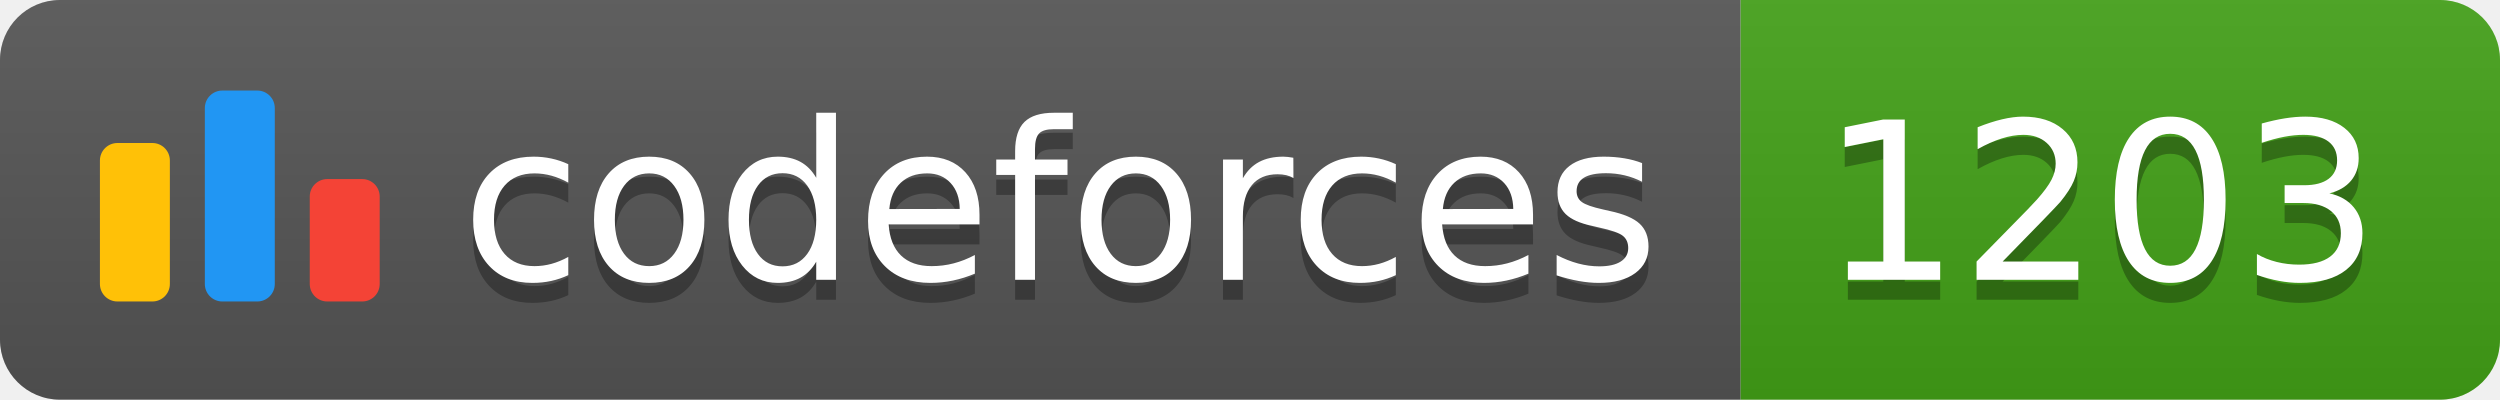
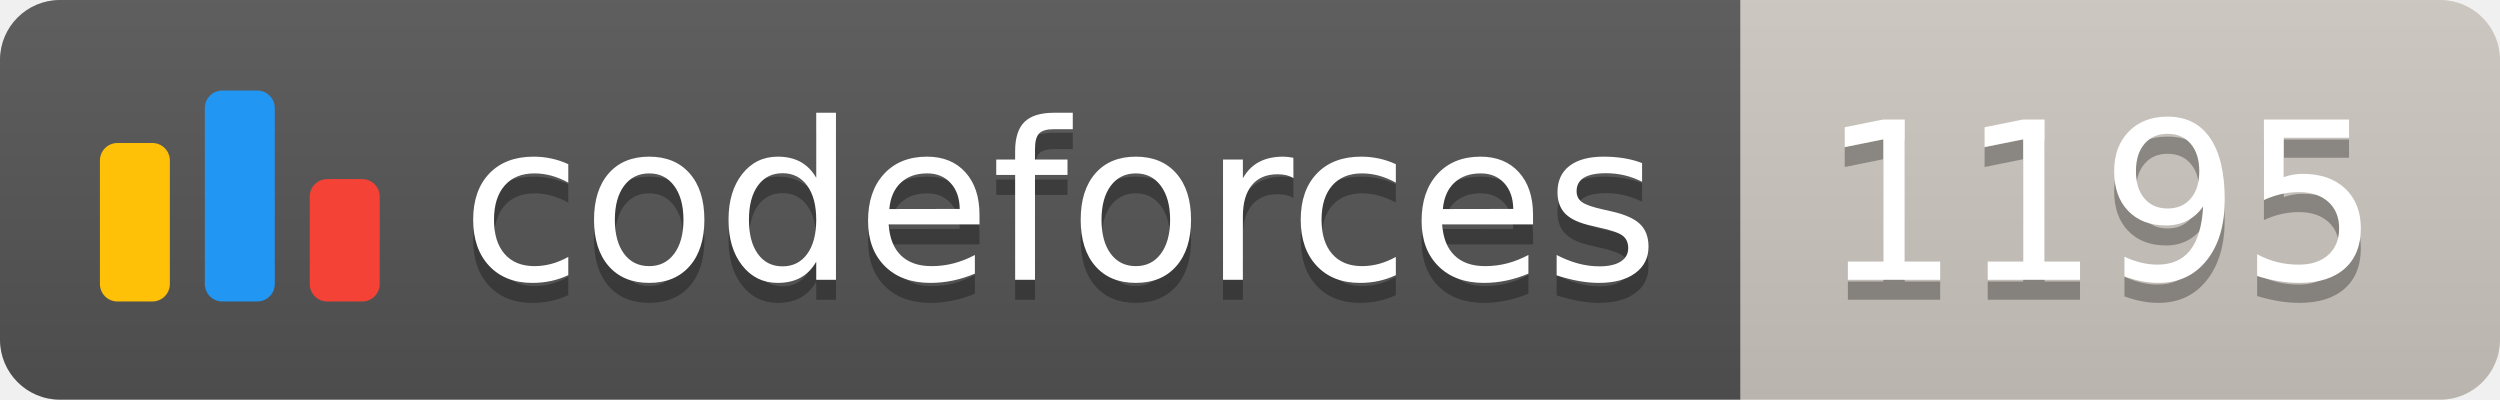
<svg xmlns="http://www.w3.org/2000/svg" width="125.1" height="20">
  <linearGradient id="smooth" x2="0" y2="100%">
    <stop offset="0" stop-color="#bbb" stop-opacity=".1" />
    <stop offset="1" stop-opacity=".1" />
  </linearGradient>
  <clipPath id="round">
    <rect width="125.1" height="20" rx="3" fill="#fff" />
  </clipPath>
  <g clip-path="url(#round)">
    <rect width="87.1" height="20" fill="#555" />
-     <rect x="87.1" width="38.0" height="20" fill="#43A217" />
+     <rect x="87.1" width="38.0" height="20" fill="#cec8c1" />
    <rect width="125.1" height="20" fill="url(#smooth)" />
  </g>
  <g fill="#fff" text-anchor="middle" font-family="DejaVu Sans,Verdana,Geneva,sans-serif" font-size="110">
    <svg x="5" y="3" class="logo" width="14" height="14" viewBox="0 0 32 25" fill="none">
      <rect y="6" width="8" height="18.125" rx="2" fill="#FFC107" />
      <rect x="24" y="10.125" width="8" height="14" rx="2" fill="#F44336" />
      <rect x="12" width="8" height="24.125" rx="2" fill="#2196F3" />
    </svg>
    <text x="530.5" y="150" fill="#010101" fill-opacity=".3" transform="scale(0.1)" textLength="601.0" lengthAdjust="spacing">codeforces
        </text>
    <text x="530.5" y="140" transform="scale(0.1)" textLength="601.0" lengthAdjust="spacing">codeforces</text>
-     <text x="1051.0" y="150" fill="#010101" fill-opacity=".3" transform="scale(0.1)" textLength="280.0" lengthAdjust="spacing">1203
+     <text x="1051.0" y="150" fill="#010101" fill-opacity=".3" transform="scale(0.1)" textLength="280.0" lengthAdjust="spacing">1195
        </text>
-     <text x="1051.0" y="140" transform="scale(0.1)" textLength="280.0" lengthAdjust="spacing">1203</text>
+     <text x="1051.0" y="140" transform="scale(0.1)" textLength="280.0" lengthAdjust="spacing">1195</text>
  </g>
</svg>
